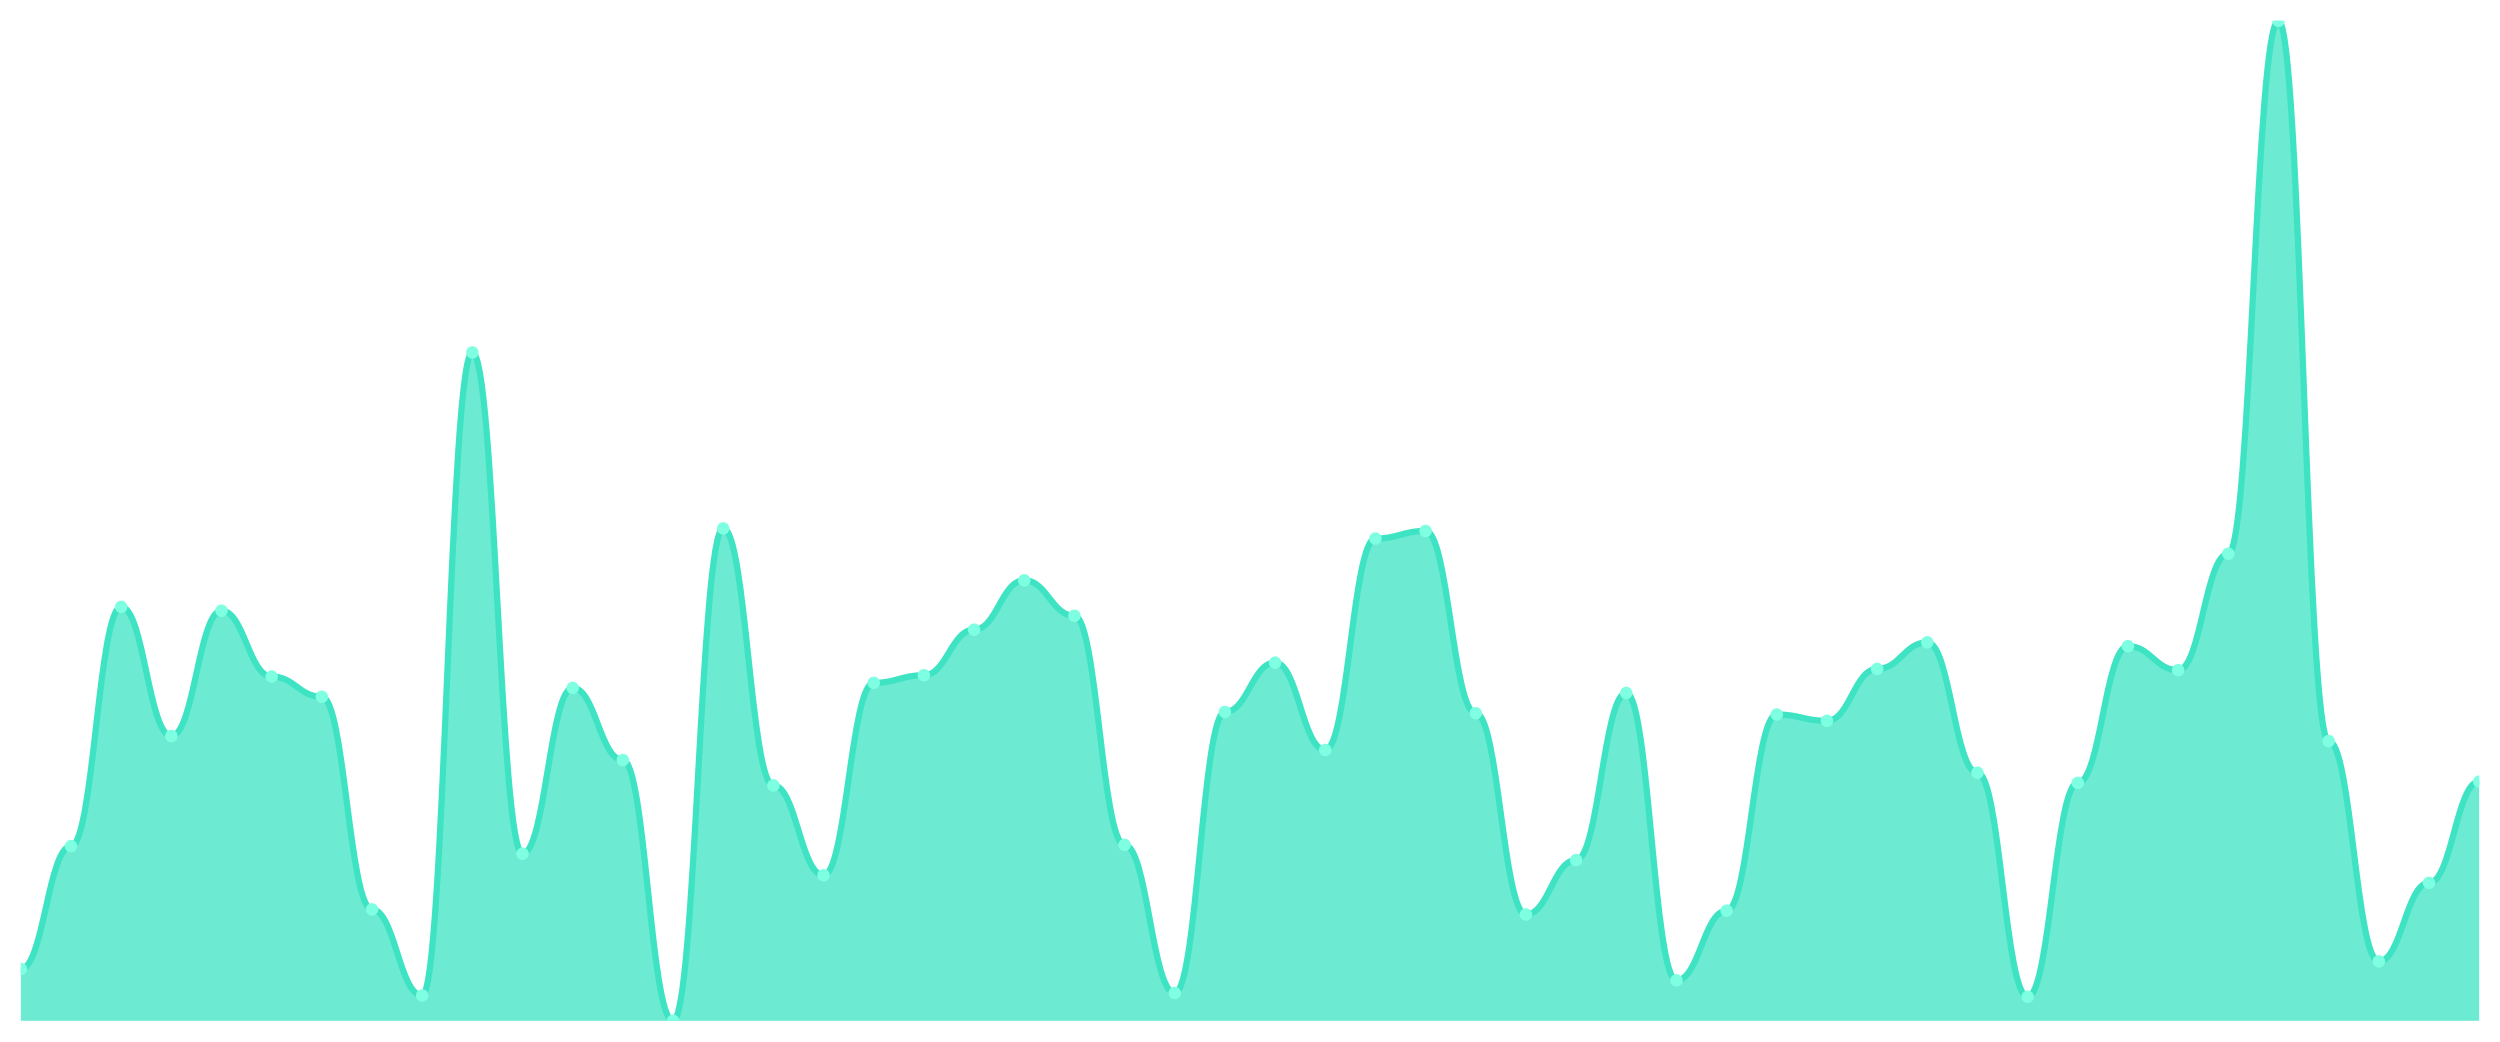
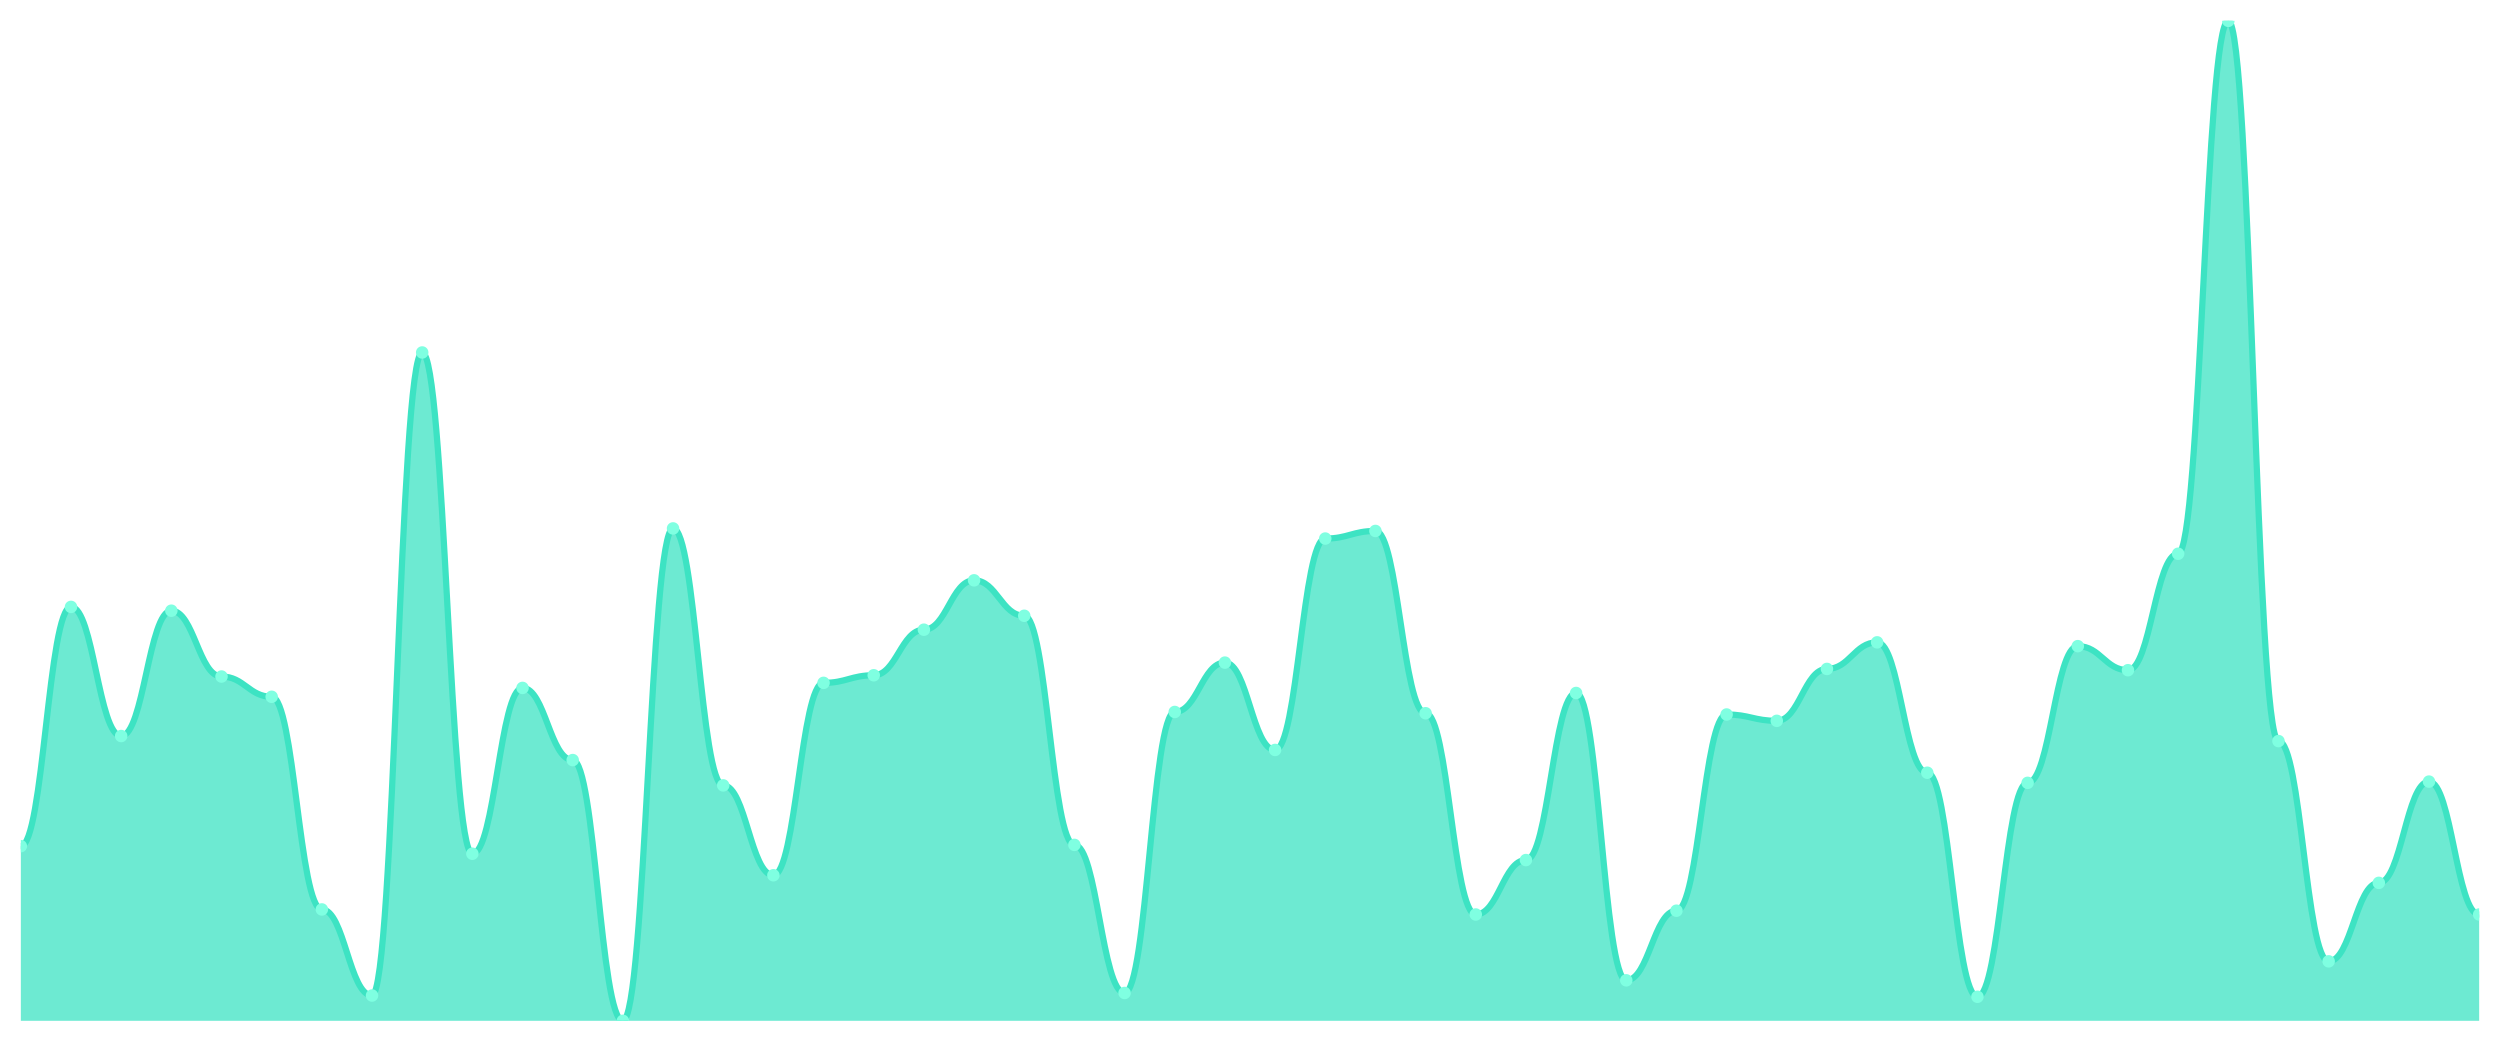
<svg xmlns="http://www.w3.org/2000/svg" viewBox="0 0 1200 500" width="1200" height="500">
  <defs>
    <clipPath id="c">
      <rect x="10" y="10" width="1180" height="480" />
    </clipPath>
  </defs>
  <rect width="1200" height="500" fill="none" />
  <g clip-path="url(#c)">
-     <path d="M 10,490 L 10,465.089 C 20.837,465.089 23.245,406.152 34.082,406.152 C 44.918,406.152 47.327,291.316 58.163,291.316 C 69,291.316 71.408,353.291 82.245,353.291 C 93.082,353.291 95.49,293.139 106.327,293.139 C 117.163,293.139 119.571,324.734 130.408,324.734 C 141.245,324.734 143.653,334.456 154.49,334.456 C 165.327,334.456 167.735,436.532 178.571,436.532 C 189.408,436.532 191.816,477.848 202.653,477.848 C 213.49,477.848 215.898,169.19 226.735,169.19 C 237.571,169.19 239.98,409.797 250.816,409.797 C 261.653,409.797 264.061,330.203 274.898,330.203 C 285.735,330.203 288.143,364.835 298.98,364.835 C 309.816,364.835 312.224,490 323.061,490 C 333.898,490 336.306,253.646 347.143,253.646 C 357.98,253.646 360.388,376.987 371.224,376.987 C 382.061,376.987 384.469,420.127 395.306,420.127 C 406.143,420.127 408.551,327.772 419.388,327.772 C 430.224,327.772 432.633,324.127 443.469,324.127 C 454.306,324.127 456.714,302.253 467.551,302.253 C 478.388,302.253 480.796,278.557 491.633,278.557 C 502.469,278.557 504.878,295.57 515.714,295.57 C 526.551,295.57 528.959,405.544 539.796,405.544 C 550.633,405.544 553.041,476.633 563.878,476.633 C 574.714,476.633 577.122,341.747 587.959,341.747 C 598.796,341.747 601.204,318.051 612.041,318.051 C 622.878,318.051 625.286,359.975 636.122,359.975 C 646.959,359.975 649.367,258.506 660.204,258.506 C 671.041,258.506 673.449,254.861 684.286,254.861 C 695.122,254.861 697.531,342.354 708.367,342.354 C 719.204,342.354 721.612,438.962 732.449,438.962 C 743.286,438.962 745.694,412.835 756.531,412.835 C 767.367,412.835 769.776,332.633 780.612,332.633 C 791.449,332.633 793.857,470.557 804.694,470.557 C 815.531,470.557 817.939,437.139 828.776,437.139 C 839.612,437.139 842.02,342.962 852.857,342.962 C 863.694,342.962 866.102,346 876.939,346 C 887.776,346 890.184,321.089 901.02,321.089 C 911.857,321.089 914.265,308.329 925.102,308.329 C 935.939,308.329 938.347,370.911 949.184,370.911 C 960.02,370.911 962.429,478.456 973.265,478.456 C 984.102,478.456 986.51,375.772 997.347,375.772 C 1008.184,375.772 1010.592,310.152 1021.429,310.152 C 1032.265,310.152 1034.673,321.696 1045.51,321.696 C 1056.347,321.696 1058.755,265.797 1069.592,265.797 C 1080.429,265.797 1082.837,10 1093.673,10 C 1104.51,10 1106.918,355.722 1117.755,355.722 C 1128.592,355.722 1131,461.443 1141.837,461.443 C 1152.673,461.443 1155.082,423.772 1165.918,423.772 C 1176.755,423.772 1179.163,375.165 1190,375.165 L 1190,490 Z" fill="rgba(61,227,195,0.75)" />
-     <path d="M 10,465.089 C 20.837,465.089 23.245,406.152 34.082,406.152 C 44.918,406.152 47.327,291.316 58.163,291.316 C 69,291.316 71.408,353.291 82.245,353.291 C 93.082,353.291 95.49,293.139 106.327,293.139 C 117.163,293.139 119.571,324.734 130.408,324.734 C 141.245,324.734 143.653,334.456 154.49,334.456 C 165.327,334.456 167.735,436.532 178.571,436.532 C 189.408,436.532 191.816,477.848 202.653,477.848 C 213.49,477.848 215.898,169.19 226.735,169.19 C 237.571,169.19 239.98,409.797 250.816,409.797 C 261.653,409.797 264.061,330.203 274.898,330.203 C 285.735,330.203 288.143,364.835 298.98,364.835 C 309.816,364.835 312.224,490 323.061,490 C 333.898,490 336.306,253.646 347.143,253.646 C 357.98,253.646 360.388,376.987 371.224,376.987 C 382.061,376.987 384.469,420.127 395.306,420.127 C 406.143,420.127 408.551,327.772 419.388,327.772 C 430.224,327.772 432.633,324.127 443.469,324.127 C 454.306,324.127 456.714,302.253 467.551,302.253 C 478.388,302.253 480.796,278.557 491.633,278.557 C 502.469,278.557 504.878,295.57 515.714,295.57 C 526.551,295.57 528.959,405.544 539.796,405.544 C 550.633,405.544 553.041,476.633 563.878,476.633 C 574.714,476.633 577.122,341.747 587.959,341.747 C 598.796,341.747 601.204,318.051 612.041,318.051 C 622.878,318.051 625.286,359.975 636.122,359.975 C 646.959,359.975 649.367,258.506 660.204,258.506 C 671.041,258.506 673.449,254.861 684.286,254.861 C 695.122,254.861 697.531,342.354 708.367,342.354 C 719.204,342.354 721.612,438.962 732.449,438.962 C 743.286,438.962 745.694,412.835 756.531,412.835 C 767.367,412.835 769.776,332.633 780.612,332.633 C 791.449,332.633 793.857,470.557 804.694,470.557 C 815.531,470.557 817.939,437.139 828.776,437.139 C 839.612,437.139 842.02,342.962 852.857,342.962 C 863.694,342.962 866.102,346 876.939,346 C 887.776,346 890.184,321.089 901.02,321.089 C 911.857,321.089 914.265,308.329 925.102,308.329 C 935.939,308.329 938.347,370.911 949.184,370.911 C 960.02,370.911 962.429,478.456 973.265,478.456 C 984.102,478.456 986.51,375.772 997.347,375.772 C 1008.184,375.772 1010.592,310.152 1021.429,310.152 C 1032.265,310.152 1034.673,321.696 1045.51,321.696 C 1056.347,321.696 1058.755,265.797 1069.592,265.797 C 1080.429,265.797 1082.837,10 1093.673,10 C 1104.51,10 1106.918,355.722 1117.755,355.722 C 1128.592,355.722 1131,461.443 1141.837,461.443 C 1152.673,461.443 1155.082,423.772 1165.918,423.772 C 1176.755,423.772 1179.163,375.165 1190,375.165" fill="none" stroke="#3de3c3" stroke-width="3" stroke-linecap="round" stroke-linejoin="round" />
-     <circle cx="10" cy="465.089" r="3" fill="#7fffe1" />
-     <circle cx="34.082" cy="406.152" r="3" fill="#7fffe1" />
-     <circle cx="58.163" cy="291.316" r="3" fill="#7fffe1" />
-     <circle cx="82.245" cy="353.291" r="3" fill="#7fffe1" />
-     <circle cx="106.327" cy="293.139" r="3" fill="#7fffe1" />
-     <circle cx="130.408" cy="324.734" r="3" fill="#7fffe1" />
-     <circle cx="154.49" cy="334.456" r="3" fill="#7fffe1" />
-     <circle cx="178.571" cy="436.532" r="3" fill="#7fffe1" />
-     <circle cx="202.653" cy="477.848" r="3" fill="#7fffe1" />
-     <circle cx="226.735" cy="169.19" r="3" fill="#7fffe1" />
-     <circle cx="250.816" cy="409.797" r="3" fill="#7fffe1" />
-     <circle cx="274.898" cy="330.203" r="3" fill="#7fffe1" />
-     <circle cx="298.98" cy="364.835" r="3" fill="#7fffe1" />
-     <circle cx="323.061" cy="490" r="3" fill="#7fffe1" />
-     <circle cx="347.143" cy="253.646" r="3" fill="#7fffe1" />
-     <circle cx="371.224" cy="376.987" r="3" fill="#7fffe1" />
-     <circle cx="395.306" cy="420.127" r="3" fill="#7fffe1" />
-     <circle cx="419.388" cy="327.772" r="3" fill="#7fffe1" />
-     <circle cx="443.469" cy="324.127" r="3" fill="#7fffe1" />
-     <circle cx="467.551" cy="302.253" r="3" fill="#7fffe1" />
-     <circle cx="491.633" cy="278.557" r="3" fill="#7fffe1" />
-     <circle cx="515.714" cy="295.57" r="3" fill="#7fffe1" />
-     <circle cx="539.796" cy="405.544" r="3" fill="#7fffe1" />
-     <circle cx="563.878" cy="476.633" r="3" fill="#7fffe1" />
-     <circle cx="587.959" cy="341.747" r="3" fill="#7fffe1" />
-     <circle cx="612.041" cy="318.051" r="3" fill="#7fffe1" />
-     <circle cx="636.122" cy="359.975" r="3" fill="#7fffe1" />
-     <circle cx="660.204" cy="258.506" r="3" fill="#7fffe1" />
-     <circle cx="684.286" cy="254.861" r="3" fill="#7fffe1" />
-     <circle cx="708.367" cy="342.354" r="3" fill="#7fffe1" />
-     <circle cx="732.449" cy="438.962" r="3" fill="#7fffe1" />
-     <circle cx="756.531" cy="412.835" r="3" fill="#7fffe1" />
-     <circle cx="780.612" cy="332.633" r="3" fill="#7fffe1" />
-     <circle cx="804.694" cy="470.557" r="3" fill="#7fffe1" />
-     <circle cx="828.776" cy="437.139" r="3" fill="#7fffe1" />
-     <circle cx="852.857" cy="342.962" r="3" fill="#7fffe1" />
-     <circle cx="876.939" cy="346" r="3" fill="#7fffe1" />
-     <circle cx="901.02" cy="321.089" r="3" fill="#7fffe1" />
-     <circle cx="925.102" cy="308.329" r="3" fill="#7fffe1" />
-     <circle cx="949.184" cy="370.911" r="3" fill="#7fffe1" />
-     <circle cx="973.265" cy="478.456" r="3" fill="#7fffe1" />
-     <circle cx="997.347" cy="375.772" r="3" fill="#7fffe1" />
-     <circle cx="1021.429" cy="310.152" r="3" fill="#7fffe1" />
-     <circle cx="1045.51" cy="321.696" r="3" fill="#7fffe1" />
-     <circle cx="1069.592" cy="265.797" r="3" fill="#7fffe1" />
-     <circle cx="1093.673" cy="10" r="3" fill="#7fffe1" />
-     <circle cx="1117.755" cy="355.722" r="3" fill="#7fffe1" />
-     <circle cx="1141.837" cy="461.443" r="3" fill="#7fffe1" />
-     <circle cx="1165.918" cy="423.772" r="3" fill="#7fffe1" />
-     <circle cx="1190" cy="375.165" r="3" fill="#7fffe1" />
+     <path d="M 10,490 L 10,406.152 C 20.837,406.152 23.245,291.316 34.082,291.316 C 44.918,291.316 47.327,353.291 58.163,353.291 C 69,353.291 71.408,293.139 82.245,293.139 C 93.082,293.139 95.49,324.734 106.327,324.734 C 117.163,324.734 119.571,334.456 130.408,334.456 C 141.245,334.456 143.653,436.532 154.49,436.532 C 165.327,436.532 167.735,477.848 178.571,477.848 C 189.408,477.848 191.816,169.19 202.653,169.19 C 213.49,169.19 215.898,409.797 226.735,409.797 C 237.571,409.797 239.98,330.203 250.816,330.203 C 261.653,330.203 264.061,364.835 274.898,364.835 C 285.735,364.835 288.143,490 298.98,490 C 309.816,490 312.224,253.646 323.061,253.646 C 333.898,253.646 336.306,376.987 347.143,376.987 C 357.98,376.987 360.388,420.127 371.224,420.127 C 382.061,420.127 384.469,327.772 395.306,327.772 C 406.143,327.772 408.551,324.127 419.388,324.127 C 430.224,324.127 432.633,302.253 443.469,302.253 C 454.306,302.253 456.714,278.557 467.551,278.557 C 478.388,278.557 480.796,295.57 491.633,295.57 C 502.469,295.57 504.878,405.544 515.714,405.544 C 526.551,405.544 528.959,476.633 539.796,476.633 C 550.633,476.633 553.041,341.747 563.878,341.747 C 574.714,341.747 577.122,318.051 587.959,318.051 C 598.796,318.051 601.204,359.975 612.041,359.975 C 622.878,359.975 625.286,258.506 636.122,258.506 C 646.959,258.506 649.367,254.861 660.204,254.861 C 671.041,254.861 673.449,342.354 684.286,342.354 C 695.122,342.354 697.531,438.962 708.367,438.962 C 719.204,438.962 721.612,412.835 732.449,412.835 C 743.286,412.835 745.694,332.633 756.531,332.633 C 767.367,332.633 769.776,470.557 780.612,470.557 C 791.449,470.557 793.857,437.139 804.694,437.139 C 815.531,437.139 817.939,342.962 828.776,342.962 C 839.612,342.962 842.02,346 852.857,346 C 863.694,346 866.102,321.089 876.939,321.089 C 887.776,321.089 890.184,308.329 901.02,308.329 C 911.857,308.329 914.265,370.911 925.102,370.911 C 935.939,370.911 938.347,478.456 949.184,478.456 C 960.02,478.456 962.429,375.772 973.265,375.772 C 984.102,375.772 986.51,310.152 997.347,310.152 C 1008.184,310.152 1010.592,321.696 1021.429,321.696 C 1032.265,321.696 1034.673,265.797 1045.51,265.797 C 1056.347,265.797 1058.755,10 1069.592,10 C 1080.429,10 1082.837,355.722 1093.673,355.722 C 1104.51,355.722 1106.918,461.443 1117.755,461.443 C 1128.592,461.443 1131,423.772 1141.837,423.772 C 1152.673,423.772 1155.082,375.165 1165.918,375.165 C 1176.755,375.165 1179.163,438.962 1190,438.962 L 1190,490 Z" fill="rgba(61,227,195,0.75)" />
+     <path d="M 10,406.152 C 20.837,406.152 23.245,291.316 34.082,291.316 C 44.918,291.316 47.327,353.291 58.163,353.291 C 69,353.291 71.408,293.139 82.245,293.139 C 93.082,293.139 95.49,324.734 106.327,324.734 C 117.163,324.734 119.571,334.456 130.408,334.456 C 141.245,334.456 143.653,436.532 154.49,436.532 C 165.327,436.532 167.735,477.848 178.571,477.848 C 189.408,477.848 191.816,169.19 202.653,169.19 C 213.49,169.19 215.898,409.797 226.735,409.797 C 237.571,409.797 239.98,330.203 250.816,330.203 C 261.653,330.203 264.061,364.835 274.898,364.835 C 285.735,364.835 288.143,490 298.98,490 C 309.816,490 312.224,253.646 323.061,253.646 C 333.898,253.646 336.306,376.987 347.143,376.987 C 357.98,376.987 360.388,420.127 371.224,420.127 C 382.061,420.127 384.469,327.772 395.306,327.772 C 406.143,327.772 408.551,324.127 419.388,324.127 C 430.224,324.127 432.633,302.253 443.469,302.253 C 454.306,302.253 456.714,278.557 467.551,278.557 C 478.388,278.557 480.796,295.57 491.633,295.57 C 502.469,295.57 504.878,405.544 515.714,405.544 C 526.551,405.544 528.959,476.633 539.796,476.633 C 550.633,476.633 553.041,341.747 563.878,341.747 C 574.714,341.747 577.122,318.051 587.959,318.051 C 598.796,318.051 601.204,359.975 612.041,359.975 C 622.878,359.975 625.286,258.506 636.122,258.506 C 646.959,258.506 649.367,254.861 660.204,254.861 C 671.041,254.861 673.449,342.354 684.286,342.354 C 695.122,342.354 697.531,438.962 708.367,438.962 C 719.204,438.962 721.612,412.835 732.449,412.835 C 743.286,412.835 745.694,332.633 756.531,332.633 C 767.367,332.633 769.776,470.557 780.612,470.557 C 791.449,470.557 793.857,437.139 804.694,437.139 C 815.531,437.139 817.939,342.962 828.776,342.962 C 839.612,342.962 842.02,346 852.857,346 C 863.694,346 866.102,321.089 876.939,321.089 C 887.776,321.089 890.184,308.329 901.02,308.329 C 911.857,308.329 914.265,370.911 925.102,370.911 C 935.939,370.911 938.347,478.456 949.184,478.456 C 960.02,478.456 962.429,375.772 973.265,375.772 C 984.102,375.772 986.51,310.152 997.347,310.152 C 1008.184,310.152 1010.592,321.696 1021.429,321.696 C 1032.265,321.696 1034.673,265.797 1045.51,265.797 C 1056.347,265.797 1058.755,10 1069.592,10 C 1080.429,10 1082.837,355.722 1093.673,355.722 C 1104.51,355.722 1106.918,461.443 1117.755,461.443 C 1128.592,461.443 1131,423.772 1141.837,423.772 C 1152.673,423.772 1155.082,375.165 1165.918,375.165 C 1176.755,375.165 1179.163,438.962 1190,438.962" fill="none" stroke="#3de3c3" stroke-width="3" stroke-linecap="round" stroke-linejoin="round" />
+     <circle cx="10" cy="406.152" r="3" fill="#7fffe1" />
+     <circle cx="34.082" cy="291.316" r="3" fill="#7fffe1" />
+     <circle cx="58.163" cy="353.291" r="3" fill="#7fffe1" />
+     <circle cx="82.245" cy="293.139" r="3" fill="#7fffe1" />
+     <circle cx="106.327" cy="324.734" r="3" fill="#7fffe1" />
+     <circle cx="130.408" cy="334.456" r="3" fill="#7fffe1" />
+     <circle cx="154.49" cy="436.532" r="3" fill="#7fffe1" />
+     <circle cx="178.571" cy="477.848" r="3" fill="#7fffe1" />
+     <circle cx="202.653" cy="169.19" r="3" fill="#7fffe1" />
+     <circle cx="226.735" cy="409.797" r="3" fill="#7fffe1" />
+     <circle cx="250.816" cy="330.203" r="3" fill="#7fffe1" />
+     <circle cx="274.898" cy="364.835" r="3" fill="#7fffe1" />
+     <circle cx="298.98" cy="490" r="3" fill="#7fffe1" />
+     <circle cx="323.061" cy="253.646" r="3" fill="#7fffe1" />
+     <circle cx="347.143" cy="376.987" r="3" fill="#7fffe1" />
+     <circle cx="371.224" cy="420.127" r="3" fill="#7fffe1" />
+     <circle cx="395.306" cy="327.772" r="3" fill="#7fffe1" />
+     <circle cx="419.388" cy="324.127" r="3" fill="#7fffe1" />
+     <circle cx="443.469" cy="302.253" r="3" fill="#7fffe1" />
+     <circle cx="467.551" cy="278.557" r="3" fill="#7fffe1" />
+     <circle cx="491.633" cy="295.57" r="3" fill="#7fffe1" />
+     <circle cx="515.714" cy="405.544" r="3" fill="#7fffe1" />
+     <circle cx="539.796" cy="476.633" r="3" fill="#7fffe1" />
+     <circle cx="563.878" cy="341.747" r="3" fill="#7fffe1" />
+     <circle cx="587.959" cy="318.051" r="3" fill="#7fffe1" />
+     <circle cx="612.041" cy="359.975" r="3" fill="#7fffe1" />
+     <circle cx="636.122" cy="258.506" r="3" fill="#7fffe1" />
+     <circle cx="660.204" cy="254.861" r="3" fill="#7fffe1" />
+     <circle cx="684.286" cy="342.354" r="3" fill="#7fffe1" />
+     <circle cx="708.367" cy="438.962" r="3" fill="#7fffe1" />
+     <circle cx="732.449" cy="412.835" r="3" fill="#7fffe1" />
+     <circle cx="756.531" cy="332.633" r="3" fill="#7fffe1" />
+     <circle cx="780.612" cy="470.557" r="3" fill="#7fffe1" />
+     <circle cx="804.694" cy="437.139" r="3" fill="#7fffe1" />
+     <circle cx="828.776" cy="342.962" r="3" fill="#7fffe1" />
+     <circle cx="852.857" cy="346" r="3" fill="#7fffe1" />
+     <circle cx="876.939" cy="321.089" r="3" fill="#7fffe1" />
+     <circle cx="901.02" cy="308.329" r="3" fill="#7fffe1" />
+     <circle cx="925.102" cy="370.911" r="3" fill="#7fffe1" />
+     <circle cx="949.184" cy="478.456" r="3" fill="#7fffe1" />
+     <circle cx="973.265" cy="375.772" r="3" fill="#7fffe1" />
+     <circle cx="997.347" cy="310.152" r="3" fill="#7fffe1" />
+     <circle cx="1021.429" cy="321.696" r="3" fill="#7fffe1" />
+     <circle cx="1045.51" cy="265.797" r="3" fill="#7fffe1" />
+     <circle cx="1069.592" cy="10" r="3" fill="#7fffe1" />
+     <circle cx="1093.673" cy="355.722" r="3" fill="#7fffe1" />
+     <circle cx="1117.755" cy="461.443" r="3" fill="#7fffe1" />
+     <circle cx="1141.837" cy="423.772" r="3" fill="#7fffe1" />
+     <circle cx="1165.918" cy="375.165" r="3" fill="#7fffe1" />
+     <circle cx="1190" cy="438.962" r="3" fill="#7fffe1" />
  </g>
</svg>
